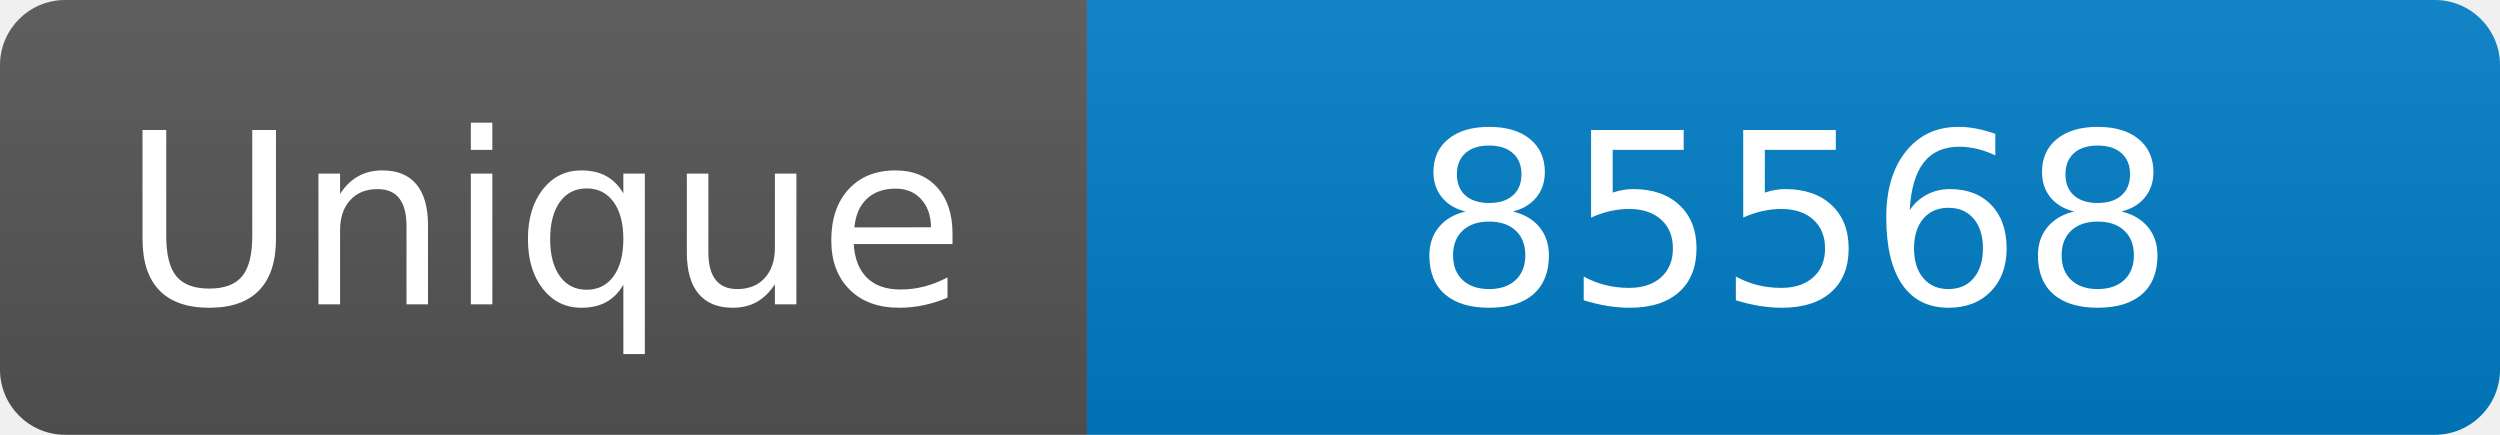
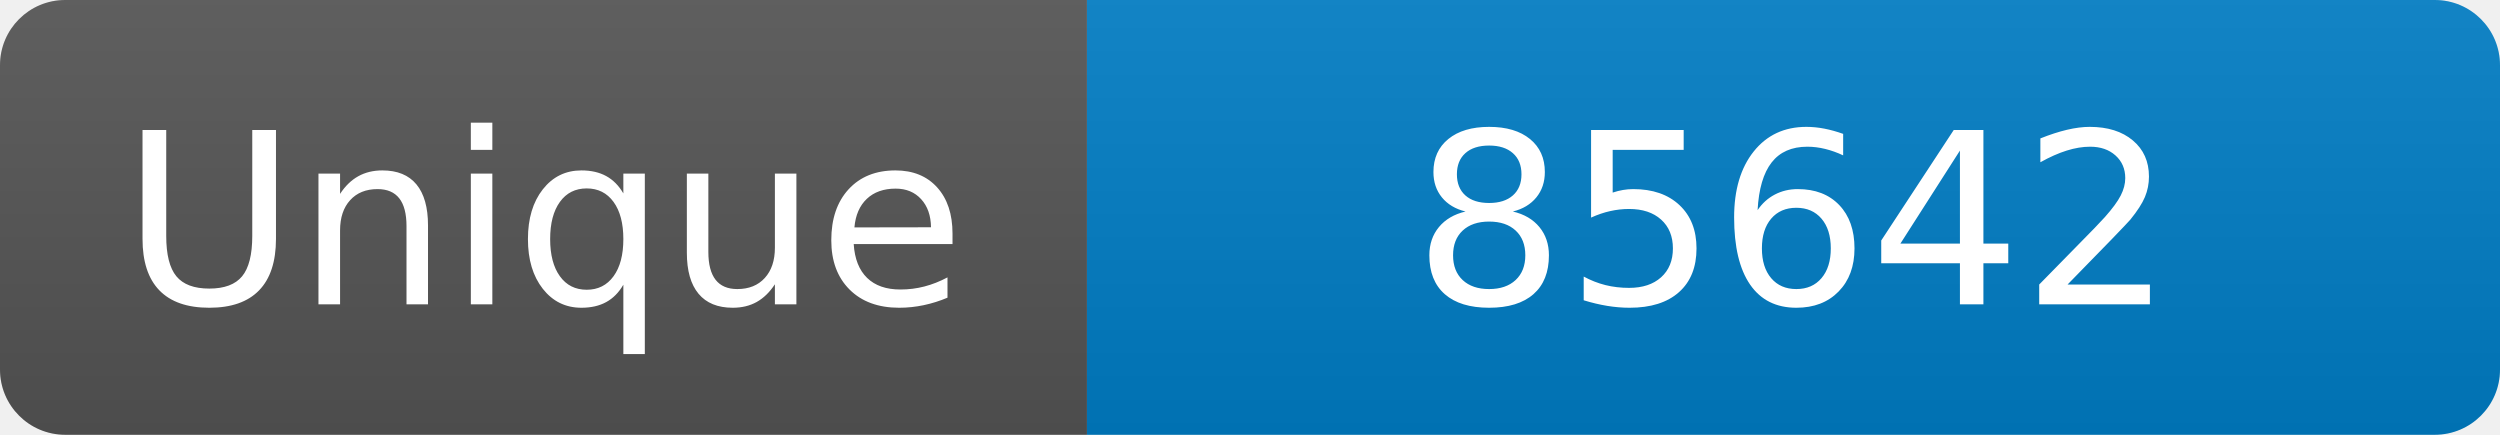
<svg xmlns="http://www.w3.org/2000/svg" width="115" height="20" role="img" aria-label="Maintained?: yes">
  <linearGradient id="s" x2="0" y2="100%">
    <stop offset="0" stop-color="#bbb" stop-opacity=".1" />
    <stop offset="1" stop-opacity=".1" />
  </linearGradient>
  <clipPath id="r">
    <rect width="115" height="20" rx="3" fill="#fff" />
  </clipPath>
  <g clip-path="url(#r)">
    <rect width="50" height="20" fill="#555" />
    <rect x="50" width="160" height="20" fill="#007ec6" />
    <rect width="115" height="20" fill="url(#s)" />
  </g>
  <g fill="#fff" text-anchor="middle" font-family="Verdana,Geneva,DejaVu Sans,sans-serif" font-size="110">
    <text x="250" y="140" transform="scale(.1)" fill="#fff">Unique</text>
-     <text x="825" y="140" transform="scale(.1)" fill="#fff">85568</text>
+     <text x="825" y="140" transform="scale(.1)" fill="#fff">85642</text>
  </g>
</svg>
